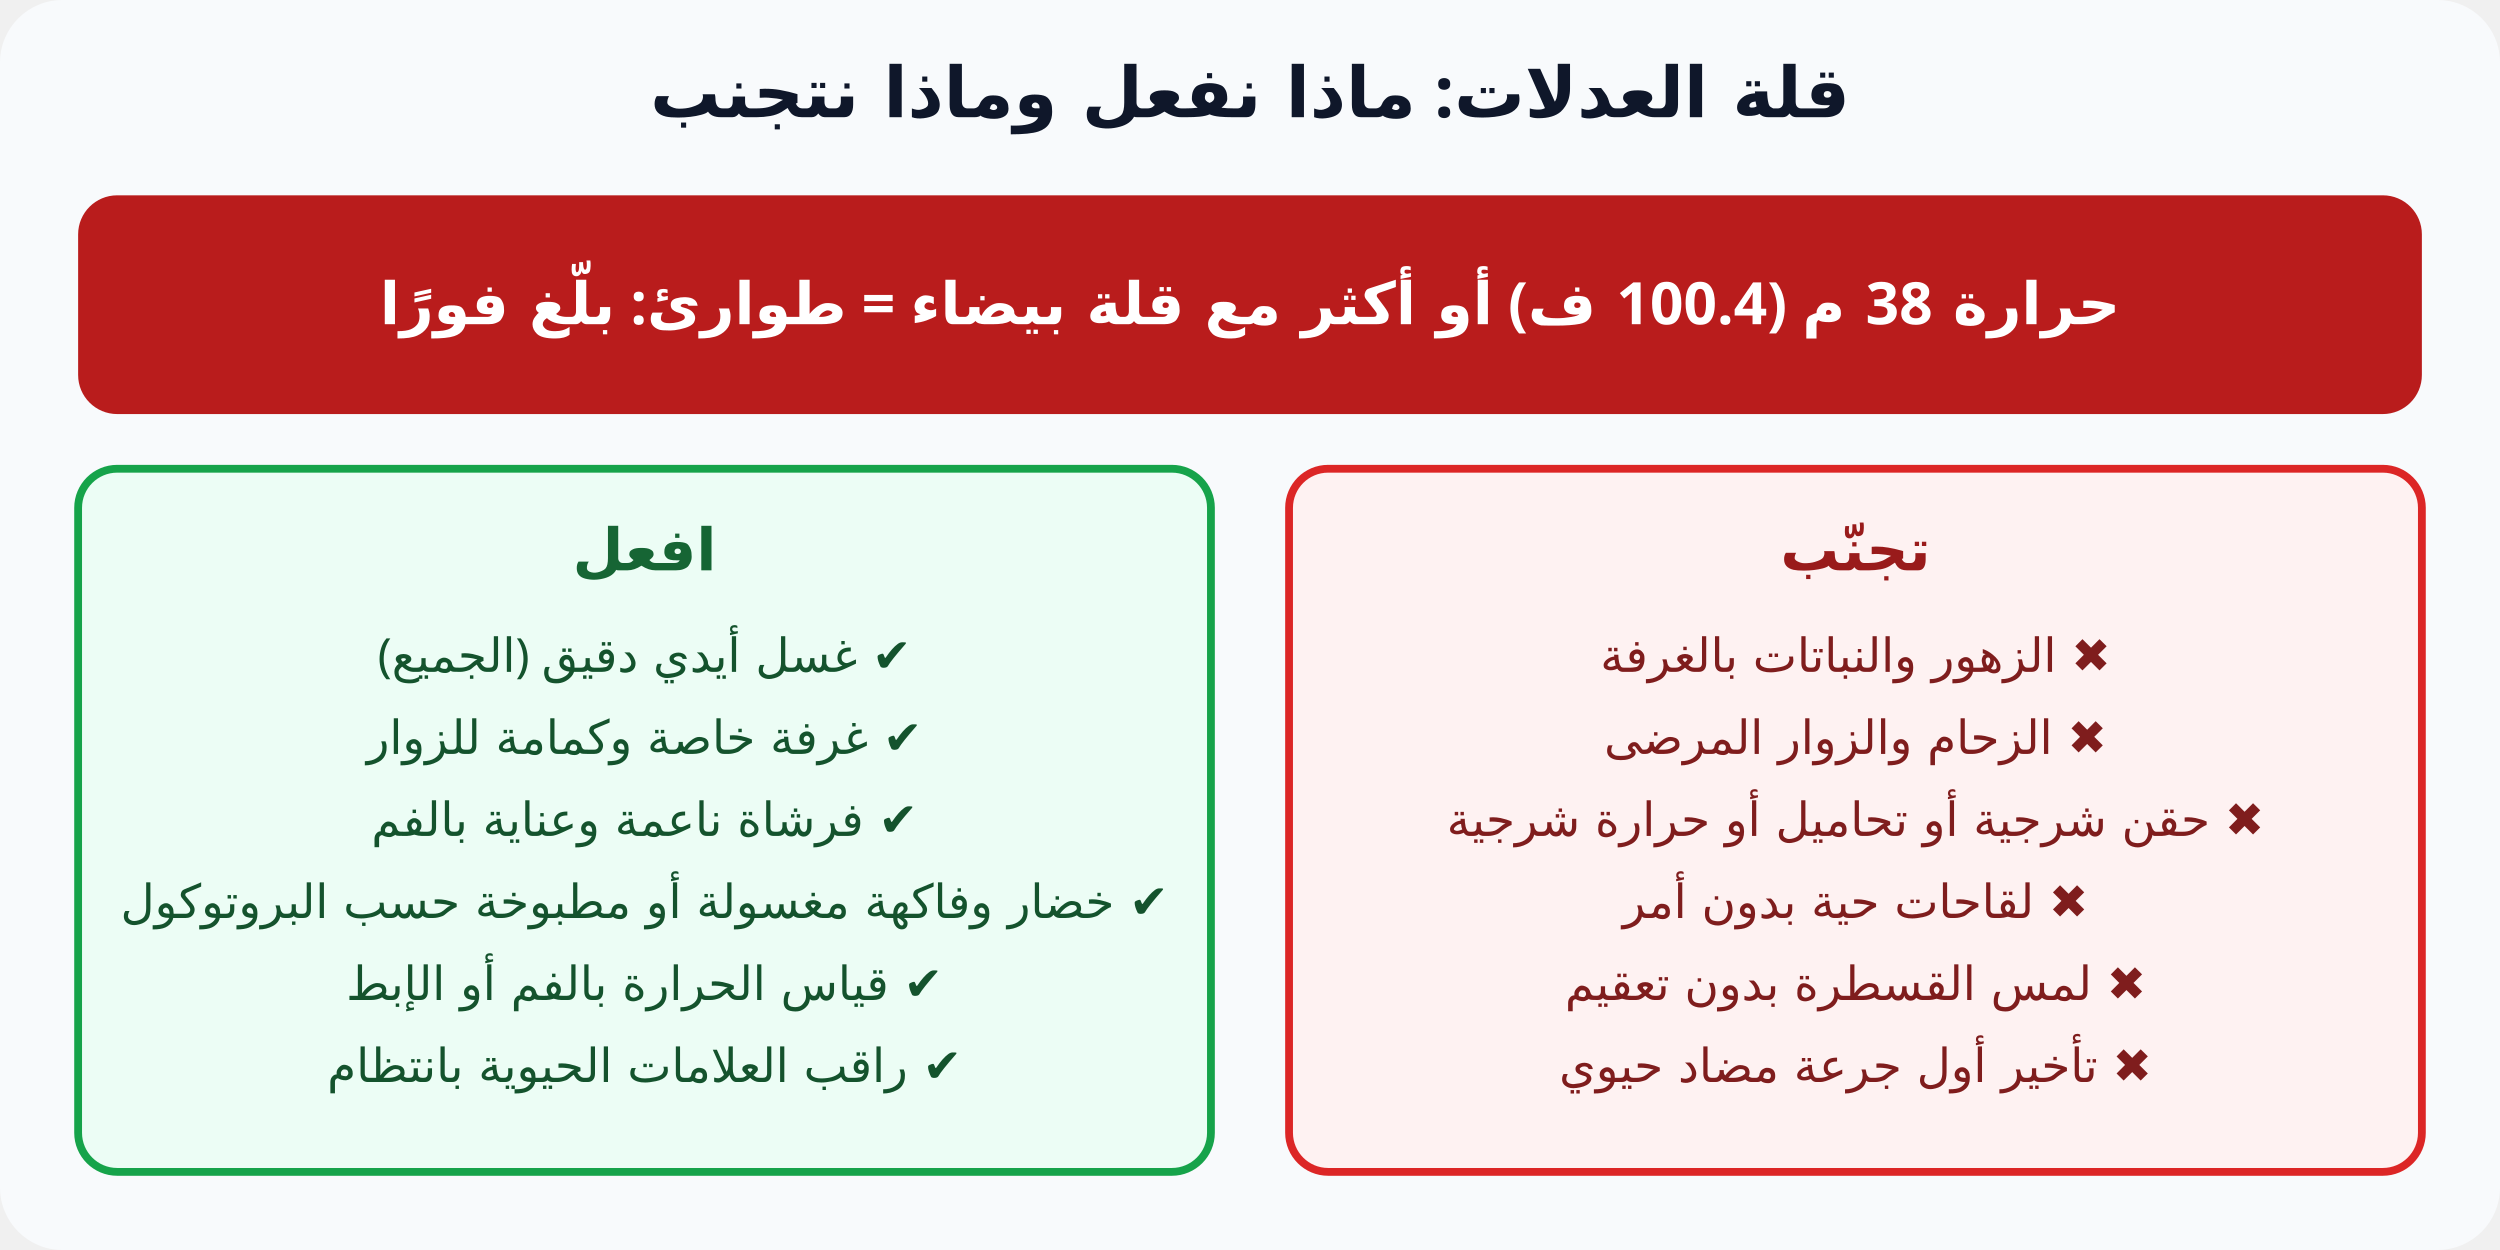
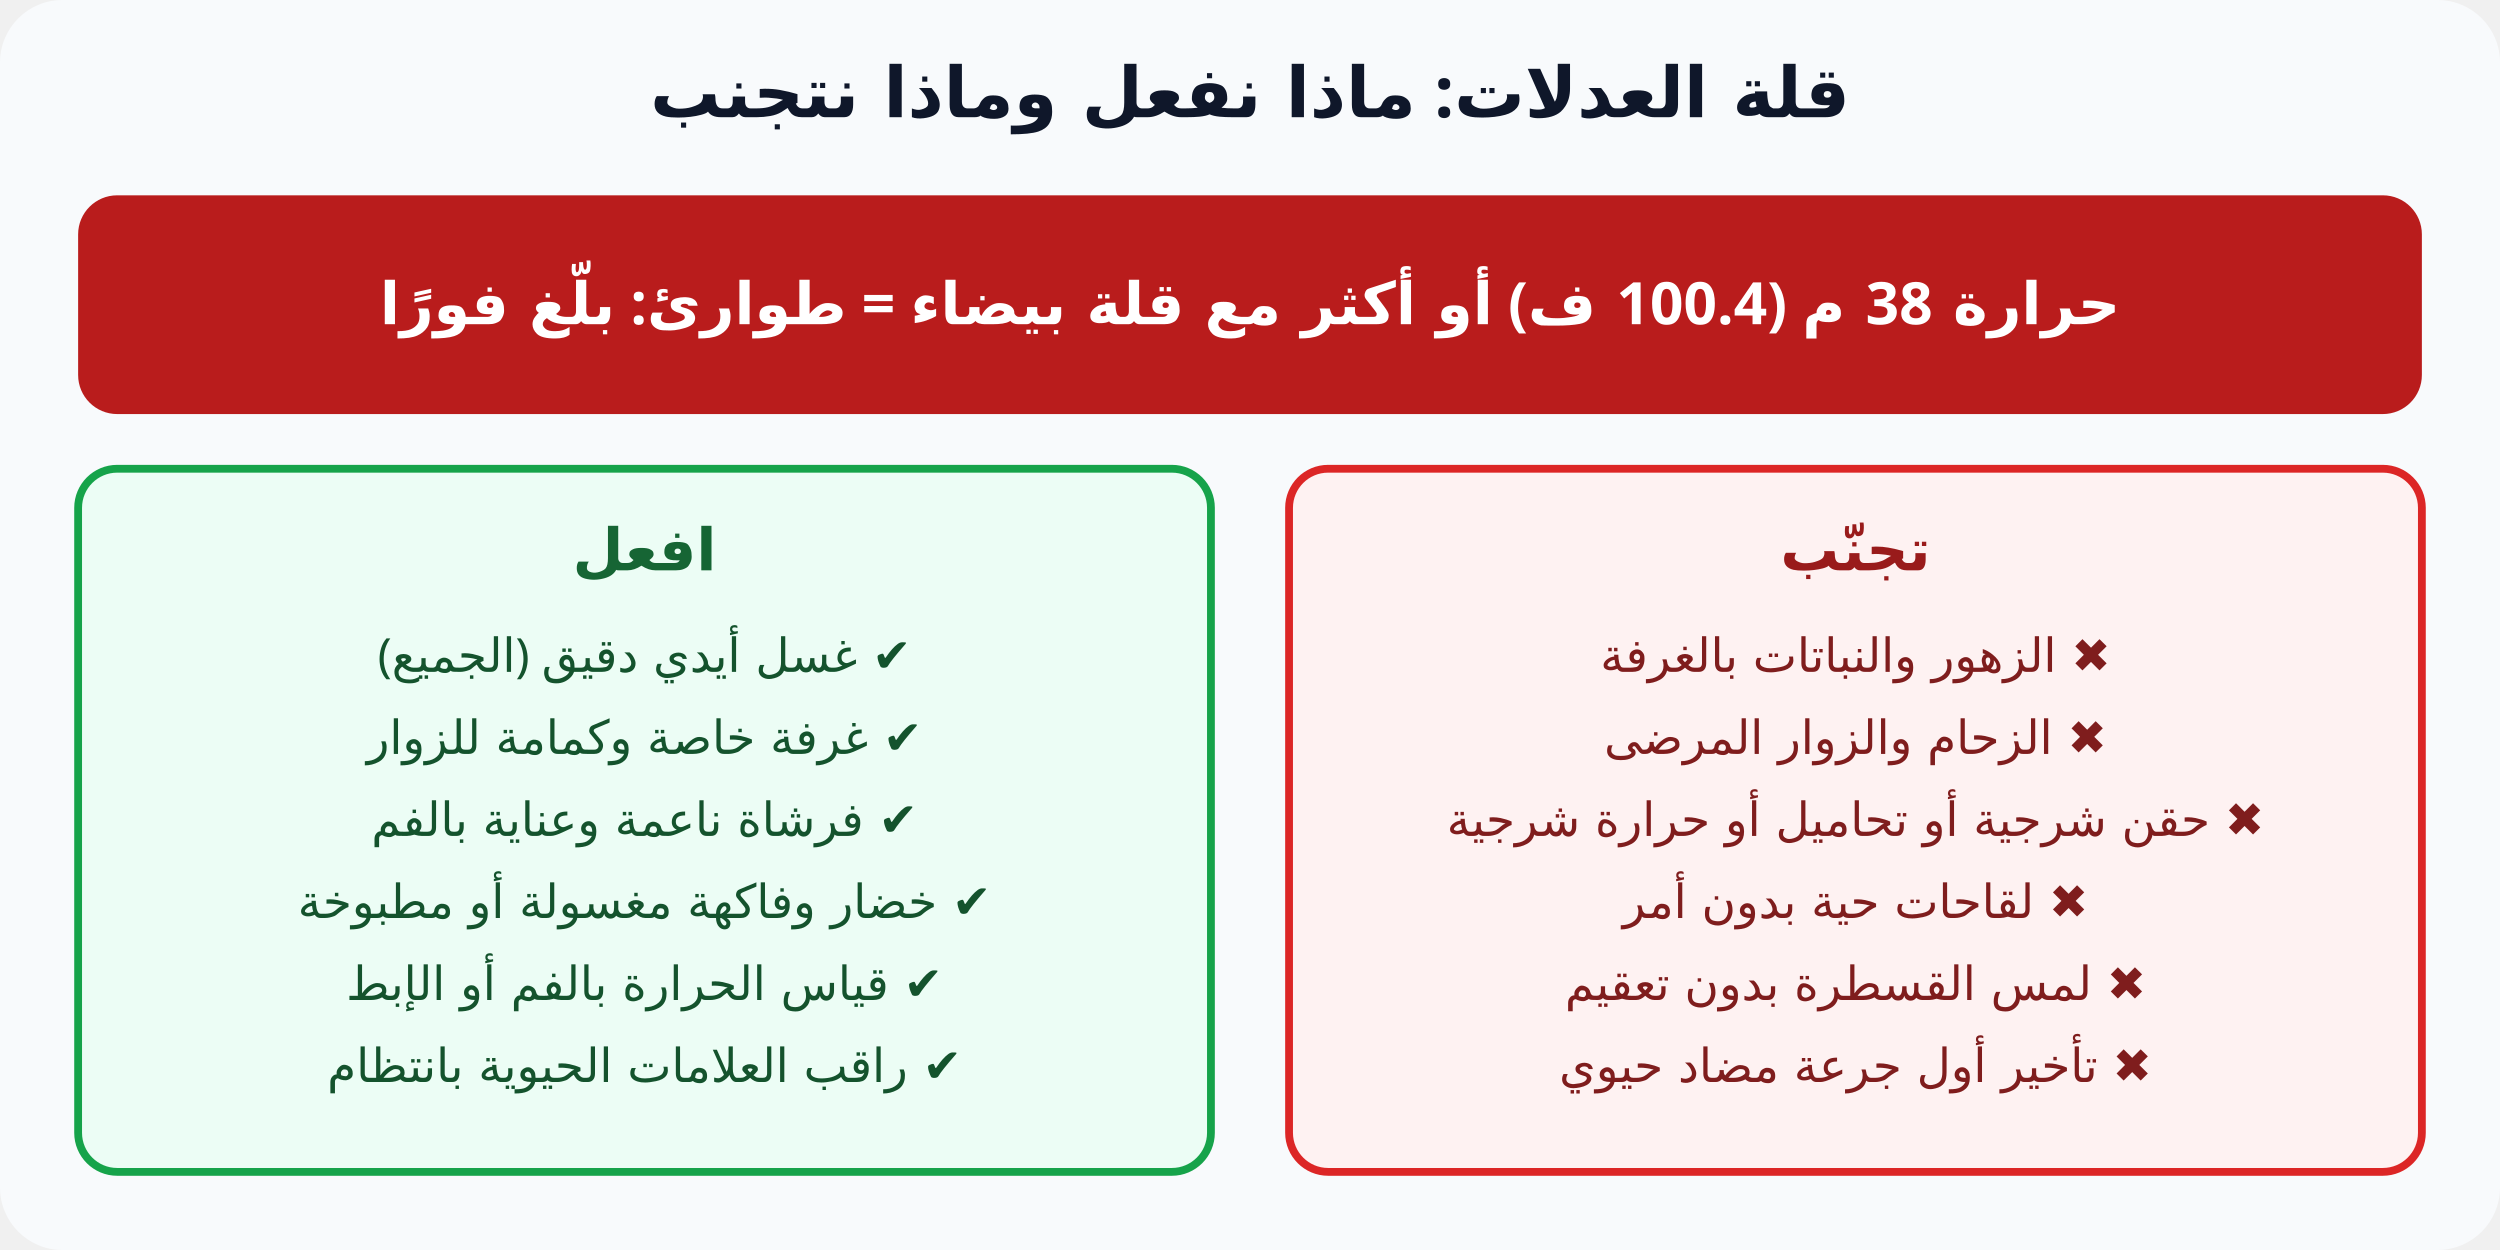
<svg xmlns="http://www.w3.org/2000/svg" viewBox="0 0 640 320" font-family="Cairo, Tahoma, sans-serif" direction="rtl">
  <rect width="640" height="320" rx="16" fill="#f8fafc" />
  <text x="320" y="30" text-anchor="middle" font-size="18" font-weight="800" fill="#0f172a">قلة العدلات: ماذا نفعل وماذا نتجنب</text>
  <rect x="20" y="50" width="600" height="56" rx="10" fill="#b91c1c" />
  <text x="320.0" y="83.0" text-anchor="middle" font-size="15" font-weight="700" fill="#fff">حرارة 38 م (100.4 ف) أو أكثر مع قلة بيضاء = طوارئ: بلّغ فورًا</text>
  <rect x="20" y="120" width="290" height="180" rx="10" fill="#ecfdf5" stroke="#16a34a" stroke-width="2" />
  <text x="165" y="146" text-anchor="middle" font-size="15" font-weight="800" fill="#166534">افعل</text>
  <text x="165" y="172" text-anchor="middle" font-size="12" font-weight="500" fill="#14532d">✔ غسل أيدي دقيق (الجميع)</text>
  <text x="165" y="193" text-anchor="middle" font-size="12" font-weight="500" fill="#14532d">✔ غرفة خاصة وكمامة للزوار</text>
  <text x="165" y="214" text-anchor="middle" font-size="12" font-weight="500" fill="#14532d">✔ فرشاة ناعمة وعناية بالفم</text>
-   <text x="165" y="235" text-anchor="middle" font-size="12" font-weight="500" fill="#14532d">✔ خضار وفاكهة مغسولة أو مطبوخة حسب البروتوكول</text>
+   <text x="165" y="235" text-anchor="middle" font-size="12" font-weight="500" fill="#14532d">✔ خضار وفاكهة مغسولة أو مطبوخة</text>
  <text x="165" y="256" text-anchor="middle" font-size="12" font-weight="500" fill="#14532d">✔ قياس الحرارة بالفم أو الإبط</text>
  <text x="165" y="277" text-anchor="middle" font-size="12" font-weight="500" fill="#14532d">✔ راقب العلامات الحيوية بانتظام</text>
  <rect x="330" y="120" width="290" height="180" rx="10" fill="#fef2f2" stroke="#dc2626" stroke-width="2" />
  <text x="475" y="146" text-anchor="middle" font-size="15" font-weight="800" fill="#991b1b">تجنّب</text>
  <text x="475" y="172" text-anchor="middle" font-size="12" font-weight="500" fill="#7f1d1d">✖ الزهور والنباتات بالغرفة</text>
  <text x="475" y="193" text-anchor="middle" font-size="12" font-weight="500" fill="#7f1d1d">✖ الزحام والزوار المرضى</text>
  <text x="475" y="214" text-anchor="middle" font-size="12" font-weight="500" fill="#7f1d1d">✖ حقن شرجية أو تحاميل أو حرارة شرجية</text>
  <text x="475" y="235" text-anchor="middle" font-size="12" font-weight="500" fill="#7f1d1d">✖ لقاحات حية بدون أمر</text>
  <text x="475" y="256" text-anchor="middle" font-size="12" font-weight="500" fill="#7f1d1d">✖ لمس القسطرة بدون تعقيم</text>
  <text x="475" y="277" text-anchor="middle" font-size="12" font-weight="500" fill="#7f1d1d">✖ تأخير أول جرعة مضاد حيوي</text>
</svg>
